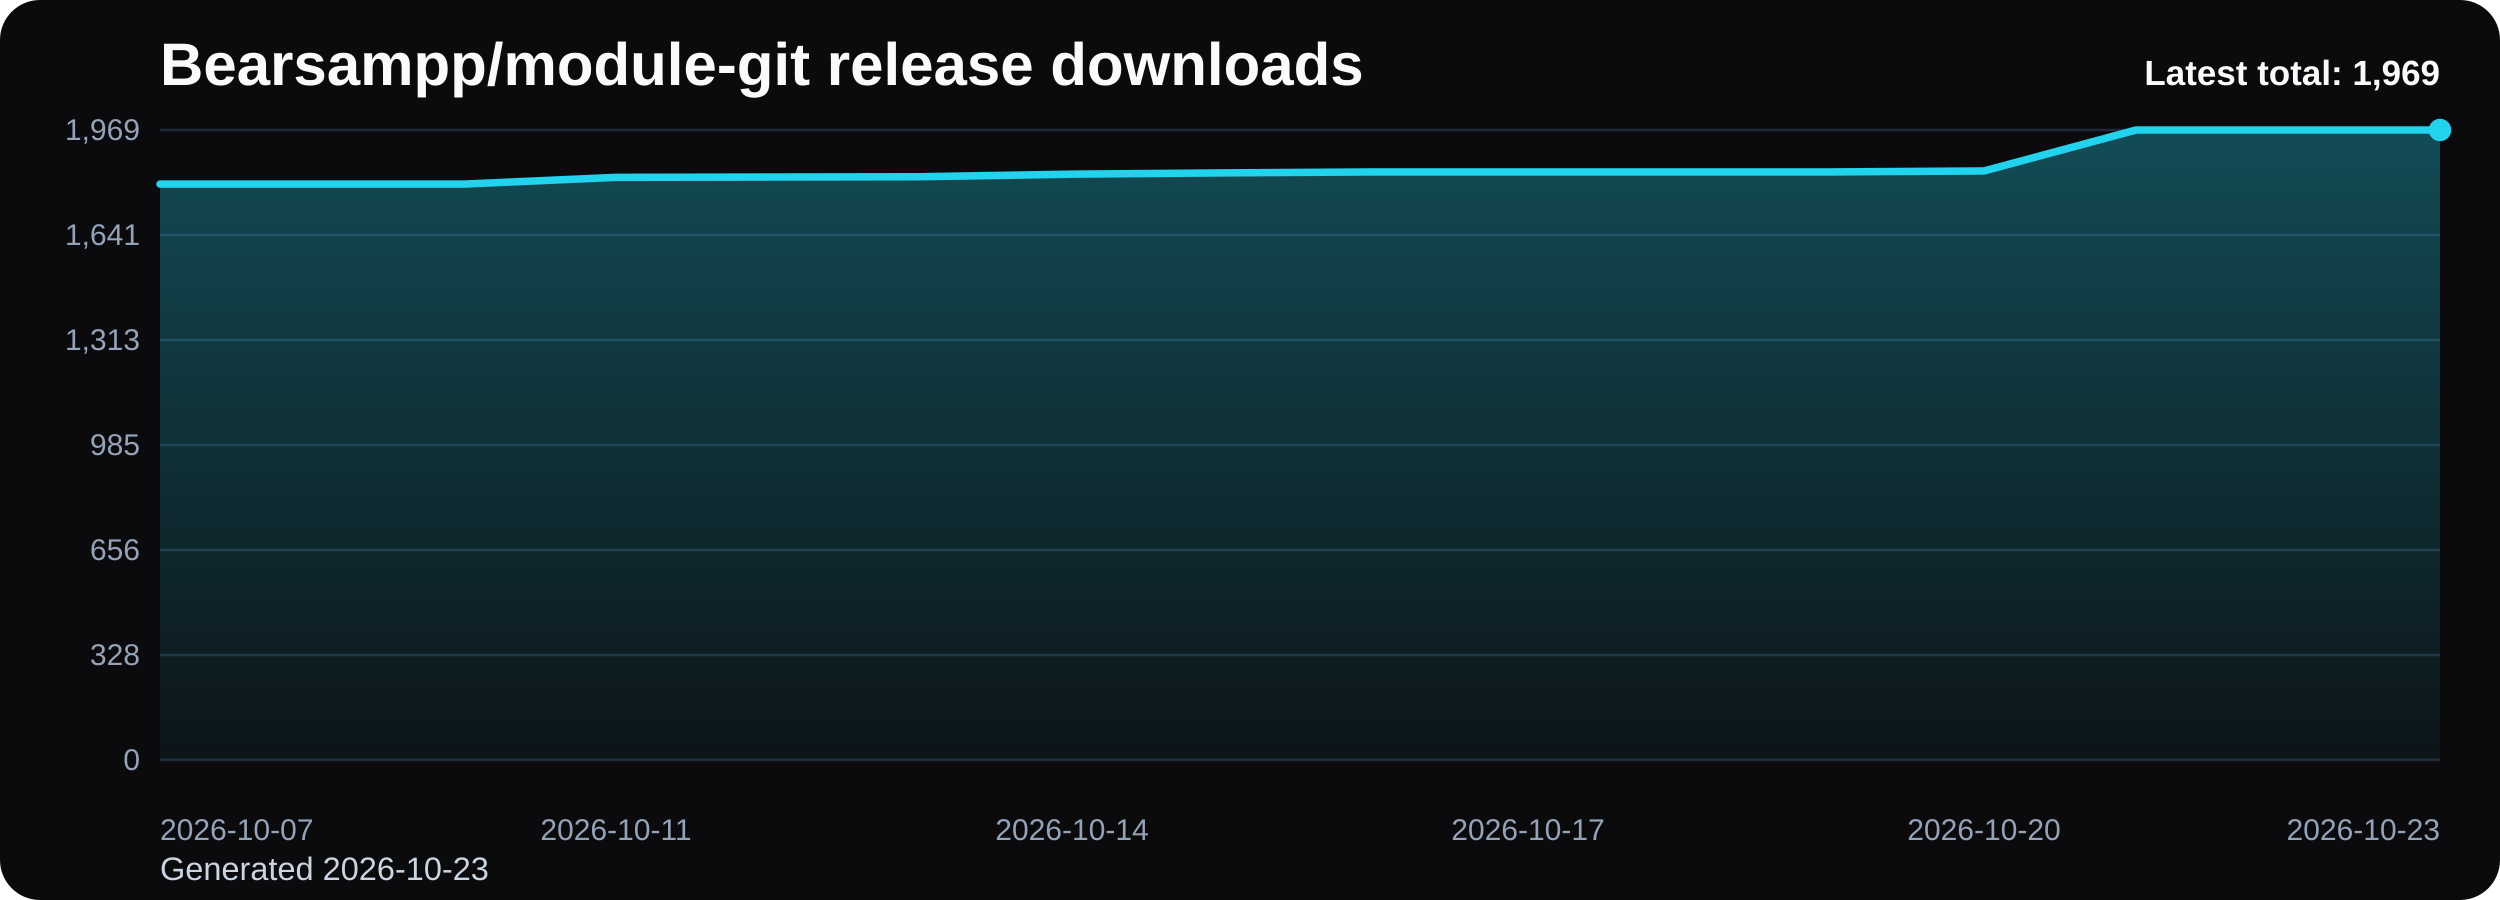
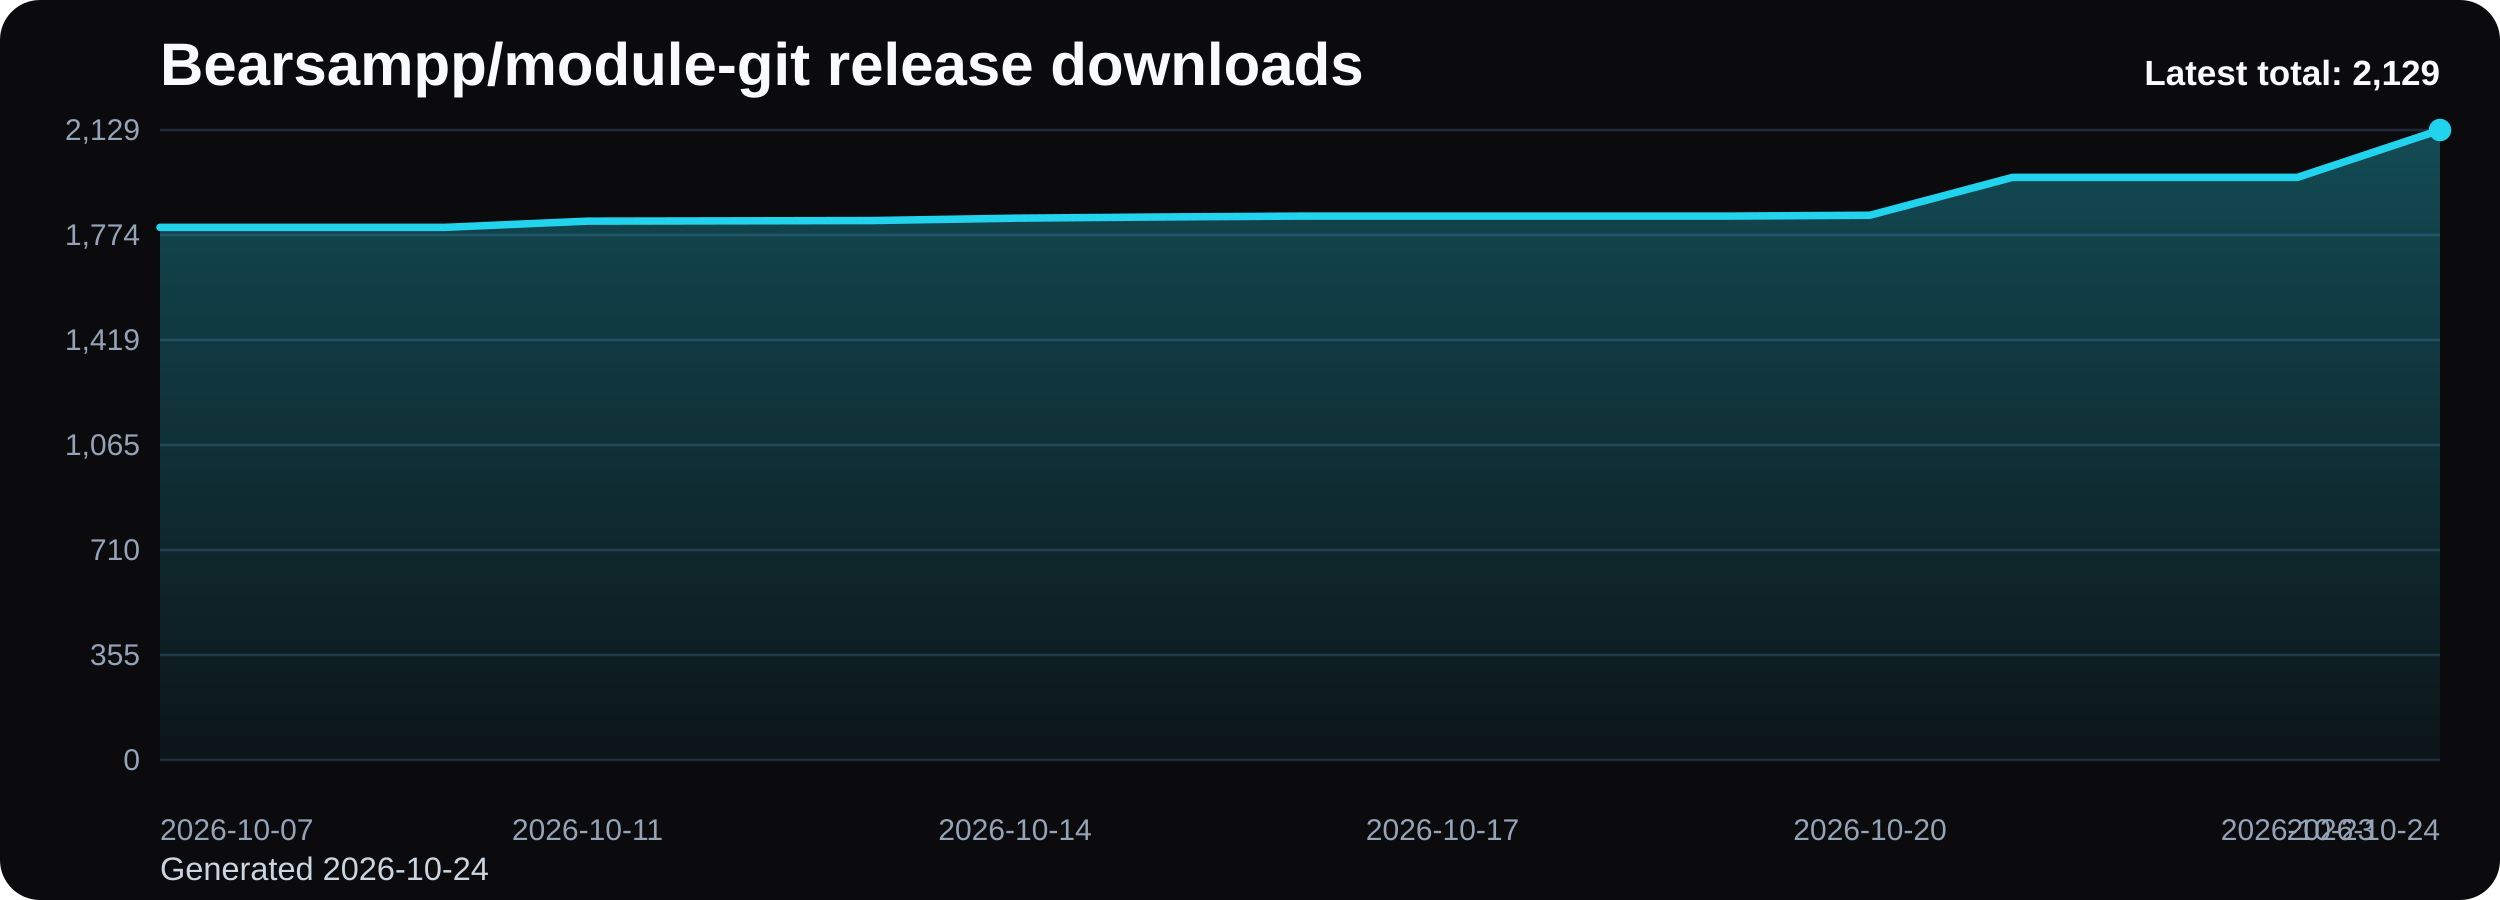
<svg xmlns="http://www.w3.org/2000/svg" viewBox="0 0 1000 360" role="img" aria-label="Bearsampp/module-git release downloads chart">
  <defs>
    <linearGradient id="fill-total-trend-black" x1="0" y1="0" x2="0" y2="1">
      <stop offset="0%" stop-color="#22d3ee" stop-opacity="0.32" />
      <stop offset="100%" stop-color="#22d3ee" stop-opacity="0.05" />
    </linearGradient>
    <style>
      .bg { fill: #0b0b0d; }
      .title { font: 700 24px Arial, sans-serif; fill: #f8fafc; }
      .sub { font: 400 13px Arial, sans-serif; fill: #cbd5e1; }
      .grid { stroke: #1f2937; stroke-width: 1; }
      .axis { font: 400 12px Arial, sans-serif; fill: #94a3b8; }
      .line { fill: none; stroke: #22d3ee; stroke-width: 3; stroke-linecap: round; stroke-linejoin: round; }
      .dot { fill: #22d3ee; }
      .value { font: 600 11px Arial, sans-serif; fill: #cbd5e1; }
      .latest { font: 700 14px Arial, sans-serif; fill: #f8fafc; }
    </style>
  </defs>
  <rect class="bg" x="0" y="0" width="1000" height="360" rx="16" />
  <text class="title" x="64" y="34">Bearsampp/module-git release downloads</text>
-   <text class="sub" x="64" y="352">Generated 2026-10-23</text>
+   <text class="sub" x="64" y="352">Generated 2026-10-24</text>
  <line x1="64" y1="52.00" x2="976" y2="52.00" class="grid" />
-   <text x="56" y="56.00" text-anchor="end" class="axis">1,969</text>
+   <text x="56" y="56.00" text-anchor="end" class="axis">2,129</text>
  <line x1="64" y1="94.00" x2="976" y2="94.00" class="grid" />
-   <text x="56" y="98.00" text-anchor="end" class="axis">1,641</text>
+   <text x="56" y="98.00" text-anchor="end" class="axis">1,774</text>
  <line x1="64" y1="136.00" x2="976" y2="136.00" class="grid" />
-   <text x="56" y="140.00" text-anchor="end" class="axis">1,313</text>
+   <text x="56" y="140.00" text-anchor="end" class="axis">1,419</text>
  <line x1="64" y1="178.00" x2="976" y2="178.00" class="grid" />
-   <text x="56" y="182.00" text-anchor="end" class="axis">985</text>
+   <text x="56" y="182.00" text-anchor="end" class="axis">1,065</text>
  <line x1="64" y1="220.00" x2="976" y2="220.00" class="grid" />
-   <text x="56" y="224.00" text-anchor="end" class="axis">656</text>
+   <text x="56" y="224.00" text-anchor="end" class="axis">710</text>
  <line x1="64" y1="262.00" x2="976" y2="262.00" class="grid" />
-   <text x="56" y="266.00" text-anchor="end" class="axis">328</text>
+   <text x="56" y="266.00" text-anchor="end" class="axis">355</text>
  <line x1="64" y1="304.00" x2="976" y2="304.00" class="grid" />
  <text x="56" y="308.00" text-anchor="end" class="axis">0</text>
-   <path d="M 64.00 304 L 64.00 73.63 L 124.80 73.63 L 185.60 73.63 L 246.40 70.94 L 307.20 70.81 L 368.00 70.69 L 428.80 69.66 L 489.60 69.15 L 550.40 68.77 L 611.20 68.77 L 672.00 68.77 L 732.80 68.77 L 793.60 68.38 L 854.40 52.00 L 915.20 52.00 L 976.00 52.00 L 976.00 304 Z" fill="url(#fill-total-trend-black)" />
-   <polyline class="line" points="64.00,73.63 124.80,73.63 185.60,73.63 246.40,70.94 307.20,70.81 368.00,70.69 428.80,69.66 489.60,69.15 550.40,68.77 611.20,68.77 672.00,68.77 732.80,68.77 793.60,68.38 854.40,52.00 915.20,52.00 976.00,52.00" />
+   <path d="M 64.00 304 L 64.00 90.94 L 121.00 90.94 L 178.00 90.94 L 235.00 88.46 L 292.00 88.34 L 349.00 88.22 L 406.00 87.27 L 463.00 86.80 L 520.00 86.44 L 577.00 86.44 L 634.00 86.44 L 691.00 86.44 L 748.00 86.09 L 805.00 70.94 L 862.00 70.94 L 919.00 70.94 L 976.00 52.00 L 976.00 304 Z" fill="url(#fill-total-trend-black)" />
+   <polyline class="line" points="64.00,90.94 121.00,90.94 178.00,90.94 235.00,88.46 292.00,88.34 349.00,88.22 406.00,87.27 463.00,86.80 520.00,86.44 577.00,86.44 634.00,86.44 691.00,86.44 748.00,86.09 805.00,70.94 862.00,70.94 919.00,70.94 976.00,52.00" />
  <circle class="dot" cx="976.00" cy="52.00" r="4.5" />
  <text class="axis" x="64.00" y="336" text-anchor="start">2026-10-07</text>
-   <text class="axis" x="246.40" y="336" text-anchor="middle">2026-10-11</text>
-   <text class="axis" x="428.80" y="336" text-anchor="middle">2026-10-14</text>
-   <text class="axis" x="611.20" y="336" text-anchor="middle">2026-10-17</text>
-   <text class="axis" x="793.60" y="336" text-anchor="middle">2026-10-20</text>
-   <text class="axis" x="976.00" y="336" text-anchor="end">2026-10-23</text>
-   <text class="latest" x="976" y="34" text-anchor="end">Latest total: 1,969</text>
+   <text class="axis" x="235.00" y="336" text-anchor="middle">2026-10-11</text>
+   <text class="axis" x="406.00" y="336" text-anchor="middle">2026-10-14</text>
+   <text class="axis" x="577.00" y="336" text-anchor="middle">2026-10-17</text>
+   <text class="axis" x="748.00" y="336" text-anchor="middle">2026-10-20</text>
+   <text class="axis" x="919.00" y="336" text-anchor="middle">2026-10-23</text>
+   <text class="axis" x="976.00" y="336" text-anchor="end">2026-10-24</text>
+   <text class="latest" x="976" y="34" text-anchor="end">Latest total: 2,129</text>
</svg>
